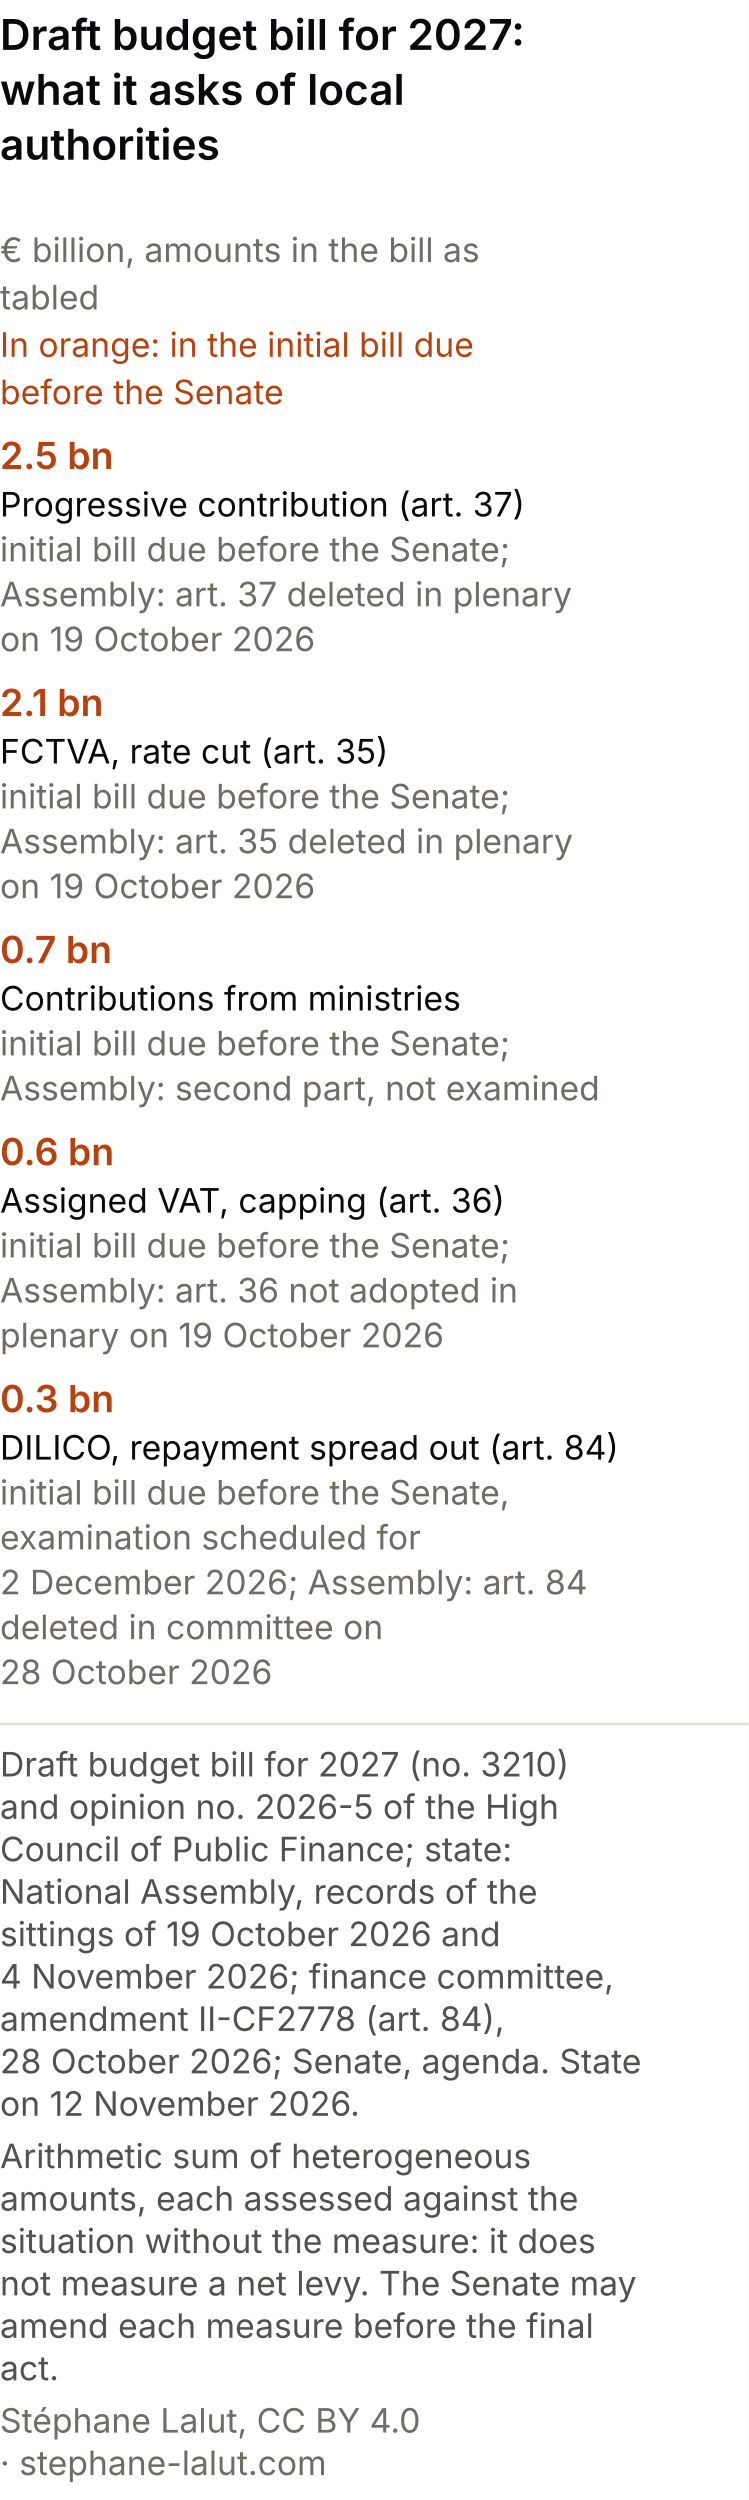
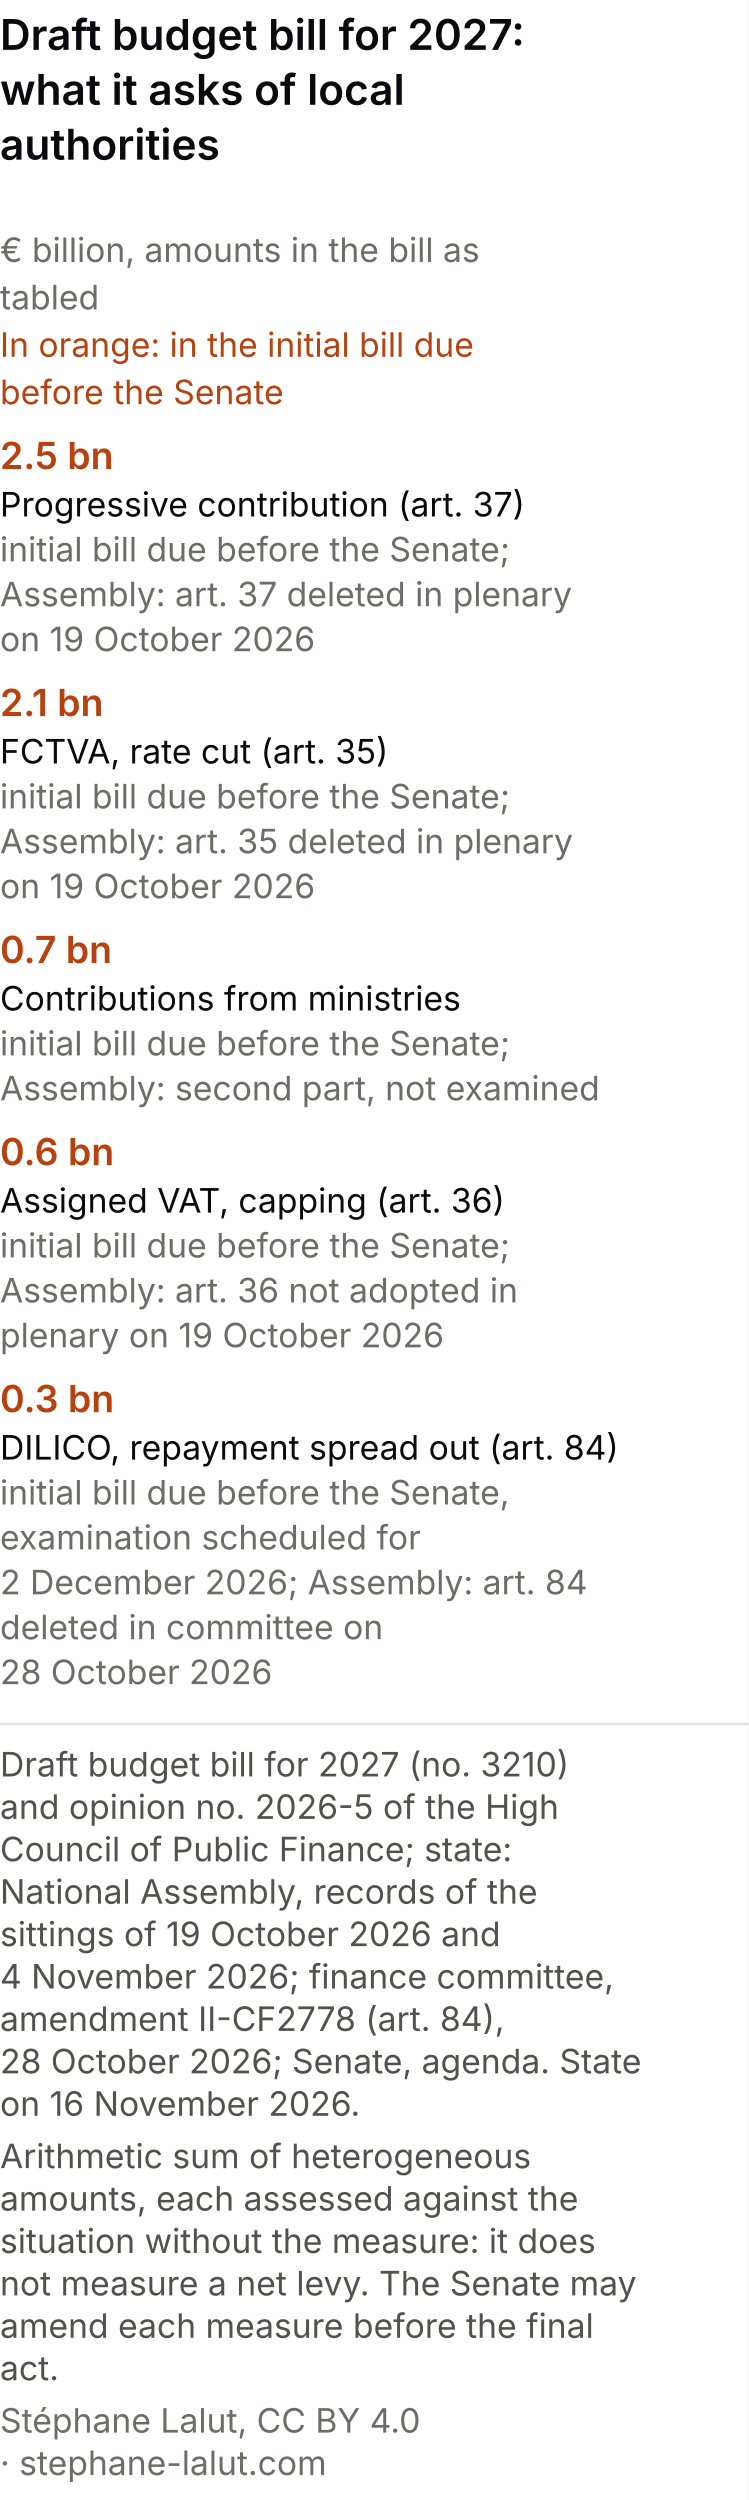
<svg xmlns="http://www.w3.org/2000/svg" viewBox="0 0 300 1002" role="img" font-variant-numeric="tabular-nums" aria-labelledby="cpm-t cpm-d" font-family="system-ui, -apple-system, Segoe UI, sans-serif">
  <rect width="300" height="1002" fill="#ffffff" />
  <text x="0" y="20" font-size="17" font-weight="600" fill="#0A0A0E">Draft budget bill for 2027:</text>
  <text x="0" y="42" font-size="17" font-weight="600" fill="#0A0A0E">what it asks of local</text>
  <text x="0" y="64" font-size="17" font-weight="600" fill="#0A0A0E">authorities</text>
  <text x="0" y="105" font-size="13.5" fill="#6f6c66">€ billion, amounts in the bill as</text>
  <text x="0" y="124" font-size="13.5" fill="#6f6c66">tabled</text>
  <text x="0" y="143" font-size="13.5" fill="#b8420f">In orange: in the initial bill due</text>
  <text x="0" y="162" font-size="13.5" fill="#b8420f">before the Senate</text>
  <text x="0" y="188" font-size="15" font-weight="600" fill="#b8420f">2.5 bn</text>
  <text x="0" y="207" font-size="13.5" fill="#0A0A0E">Progressive contribution (art. 37)</text>
  <text x="0" y="225" font-size="13.5" fill="#6f6c66">initial bill due before the Senate;</text>
  <text x="0" y="243" font-size="13.5" fill="#6f6c66">Assembly: art. 37 deleted in plenary</text>
  <text x="0" y="261" font-size="13.5" fill="#6f6c66">on 19 October 2026</text>
  <text x="0" y="287" font-size="15" font-weight="600" fill="#b8420f">2.1 bn</text>
  <text x="0" y="306" font-size="13.5" fill="#0A0A0E">FCTVA, rate cut (art. 35)</text>
  <text x="0" y="324" font-size="13.5" fill="#6f6c66">initial bill due before the Senate;</text>
  <text x="0" y="342" font-size="13.5" fill="#6f6c66">Assembly: art. 35 deleted in plenary</text>
  <text x="0" y="360" font-size="13.5" fill="#6f6c66">on 19 October 2026</text>
  <text x="0" y="386" font-size="15" font-weight="600" fill="#b8420f">0.7 bn</text>
  <text x="0" y="405" font-size="13.5" fill="#0A0A0E">Contributions from ministries</text>
  <text x="0" y="423" font-size="13.5" fill="#6f6c66">initial bill due before the Senate;</text>
  <text x="0" y="441" font-size="13.5" fill="#6f6c66">Assembly: second part, not examined</text>
  <text x="0" y="467" font-size="15" font-weight="600" fill="#b8420f">0.6 bn</text>
  <text x="0" y="486" font-size="13.5" fill="#0A0A0E">Assigned VAT, capping (art. 36)</text>
  <text x="0" y="504" font-size="13.5" fill="#6f6c66">initial bill due before the Senate;</text>
  <text x="0" y="522" font-size="13.5" fill="#6f6c66">Assembly: art. 36 not adopted in</text>
  <text x="0" y="540" font-size="13.5" fill="#6f6c66">plenary on 19 October 2026</text>
  <text x="0" y="566" font-size="15" font-weight="600" fill="#b8420f">0.3 bn</text>
  <text x="0" y="585" font-size="13.5" fill="#0A0A0E">DILICO, repayment spread out (art. 84)</text>
  <text x="0" y="603" font-size="13.5" fill="#6f6c66">initial bill due before the Senate,</text>
  <text x="0" y="621" font-size="13.5" fill="#6f6c66">examination scheduled for</text>
  <text x="0" y="639" font-size="13.5" fill="#6f6c66">2 December 2026; Assembly: art. 84</text>
  <text x="0" y="657" font-size="13.5" fill="#6f6c66">deleted in committee on</text>
  <text x="0" y="675" font-size="13.5" fill="#6f6c66">28 October 2026</text>
  <line x1="0" y1="691.0" x2="300" y2="691.0" stroke="#e1e0d9" />
  <text class="pied-source" x="0" y="712.0" font-size="13.5" fill="#52514e">Draft budget bill for 2027 (no. 3210)</text>
  <text class="pied-source" x="0" y="729.0" font-size="13.5" fill="#52514e">and opinion no. 2026-5 of the High</text>
  <text class="pied-source" x="0" y="746.0" font-size="13.5" fill="#52514e">Council of Public Finance; state:</text>
  <text class="pied-source" x="0" y="763.0" font-size="13.5" fill="#52514e">National Assembly, records of the</text>
  <text class="pied-source" x="0" y="780.0" font-size="13.5" fill="#52514e">sittings of 19 October 2026 and</text>
  <text class="pied-source" x="0" y="797.0" font-size="13.5" fill="#52514e">4 November 2026; finance committee,</text>
  <text class="pied-source" x="0" y="814.0" font-size="13.5" fill="#52514e">amendment II-CF2778 (art. 84),</text>
  <text class="pied-source" x="0" y="831.0" font-size="13.5" fill="#52514e">28 October 2026; Senate, agenda. State</text>
-   <text class="pied-source" x="0" y="848.0" font-size="13.5" fill="#52514e">on 12 November 2026.</text>
+   <text class="pied-source" x="0" y="848.0" font-size="13.5" fill="#52514e">on 16 November 2026.</text>
  <text class="pied-note" x="0" y="869.0" font-size="13.5" fill="#52514e">Arithmetic sum of heterogeneous</text>
  <text class="pied-note" x="0" y="886.0" font-size="13.5" fill="#52514e">amounts, each assessed against the</text>
  <text class="pied-note" x="0" y="903.0" font-size="13.5" fill="#52514e">situation without the measure: it does</text>
  <text class="pied-note" x="0" y="920.0" font-size="13.5" fill="#52514e">not measure a net levy. The Senate may</text>
  <text class="pied-note" x="0" y="937.0" font-size="13.5" fill="#52514e">amend each measure before the final</text>
  <text class="pied-note" x="0" y="954.0" font-size="13.5" fill="#52514e">act.</text>
  <text class="pied-licence" x="0" y="975.0" font-size="13.5" fill="#6f6c66">Stéphane Lalut, CC BY 4.0</text>
  <text class="pied-licence" x="0" y="992.0" font-size="13.5" fill="#6f6c66">· stephane-lalut.com</text>
</svg>
